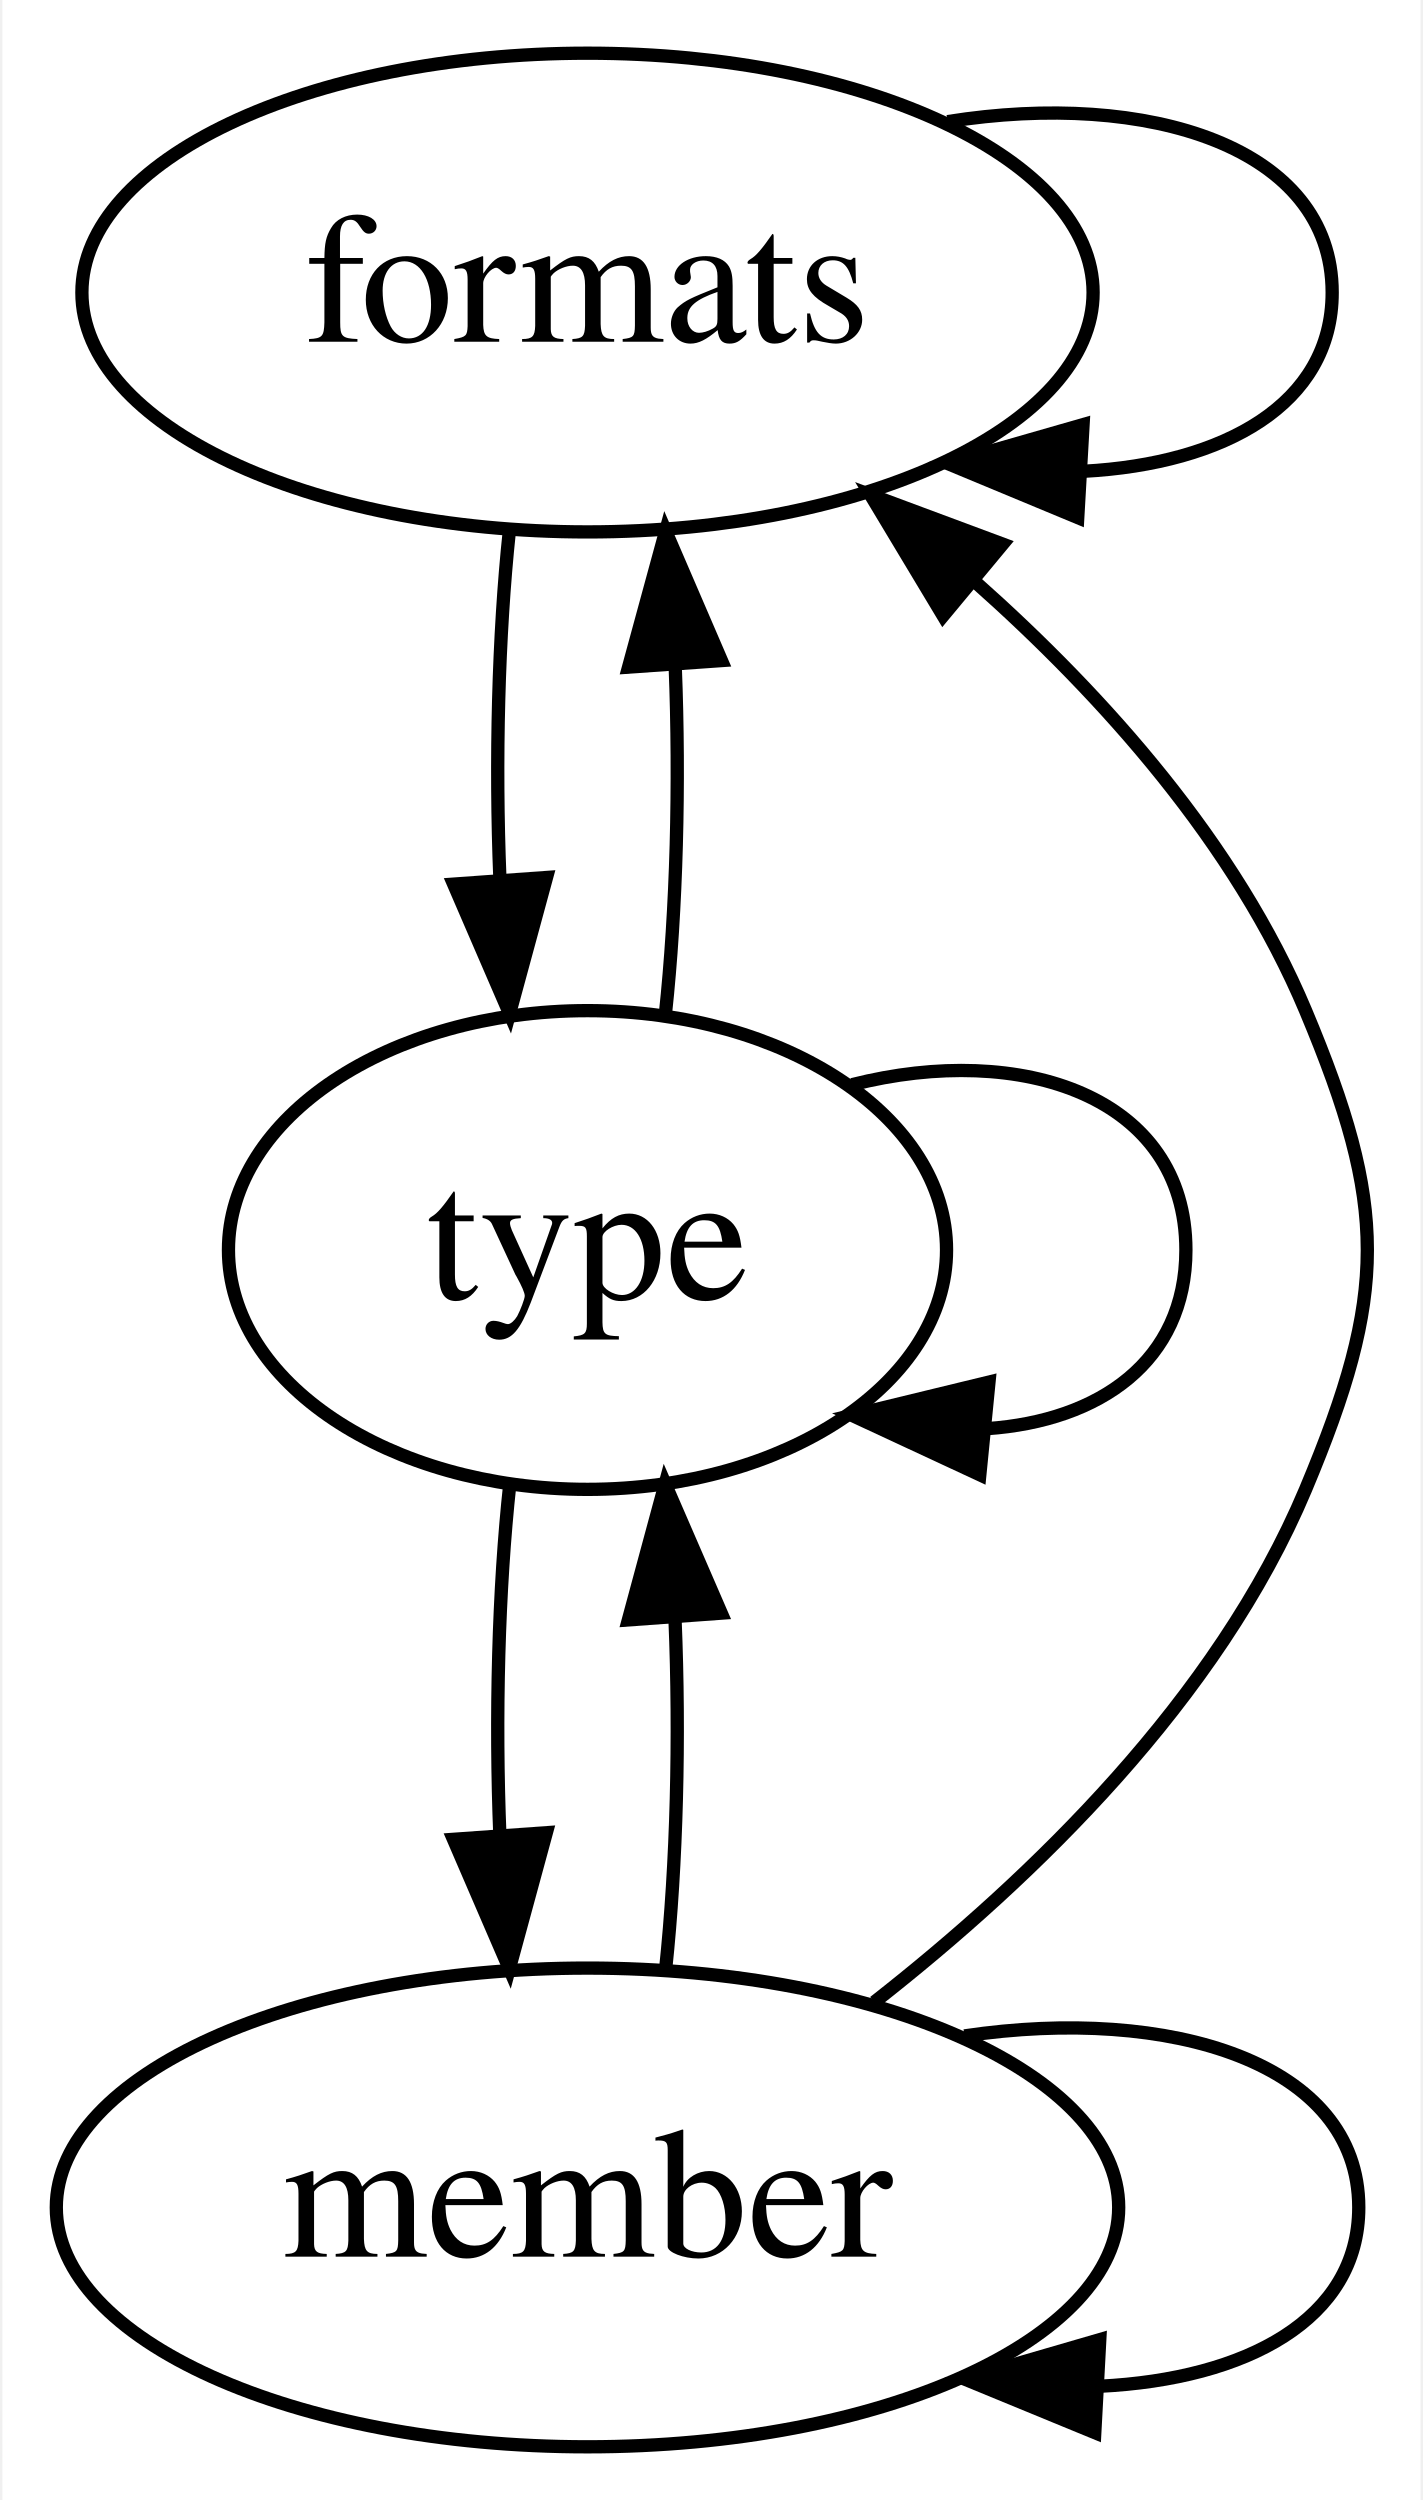
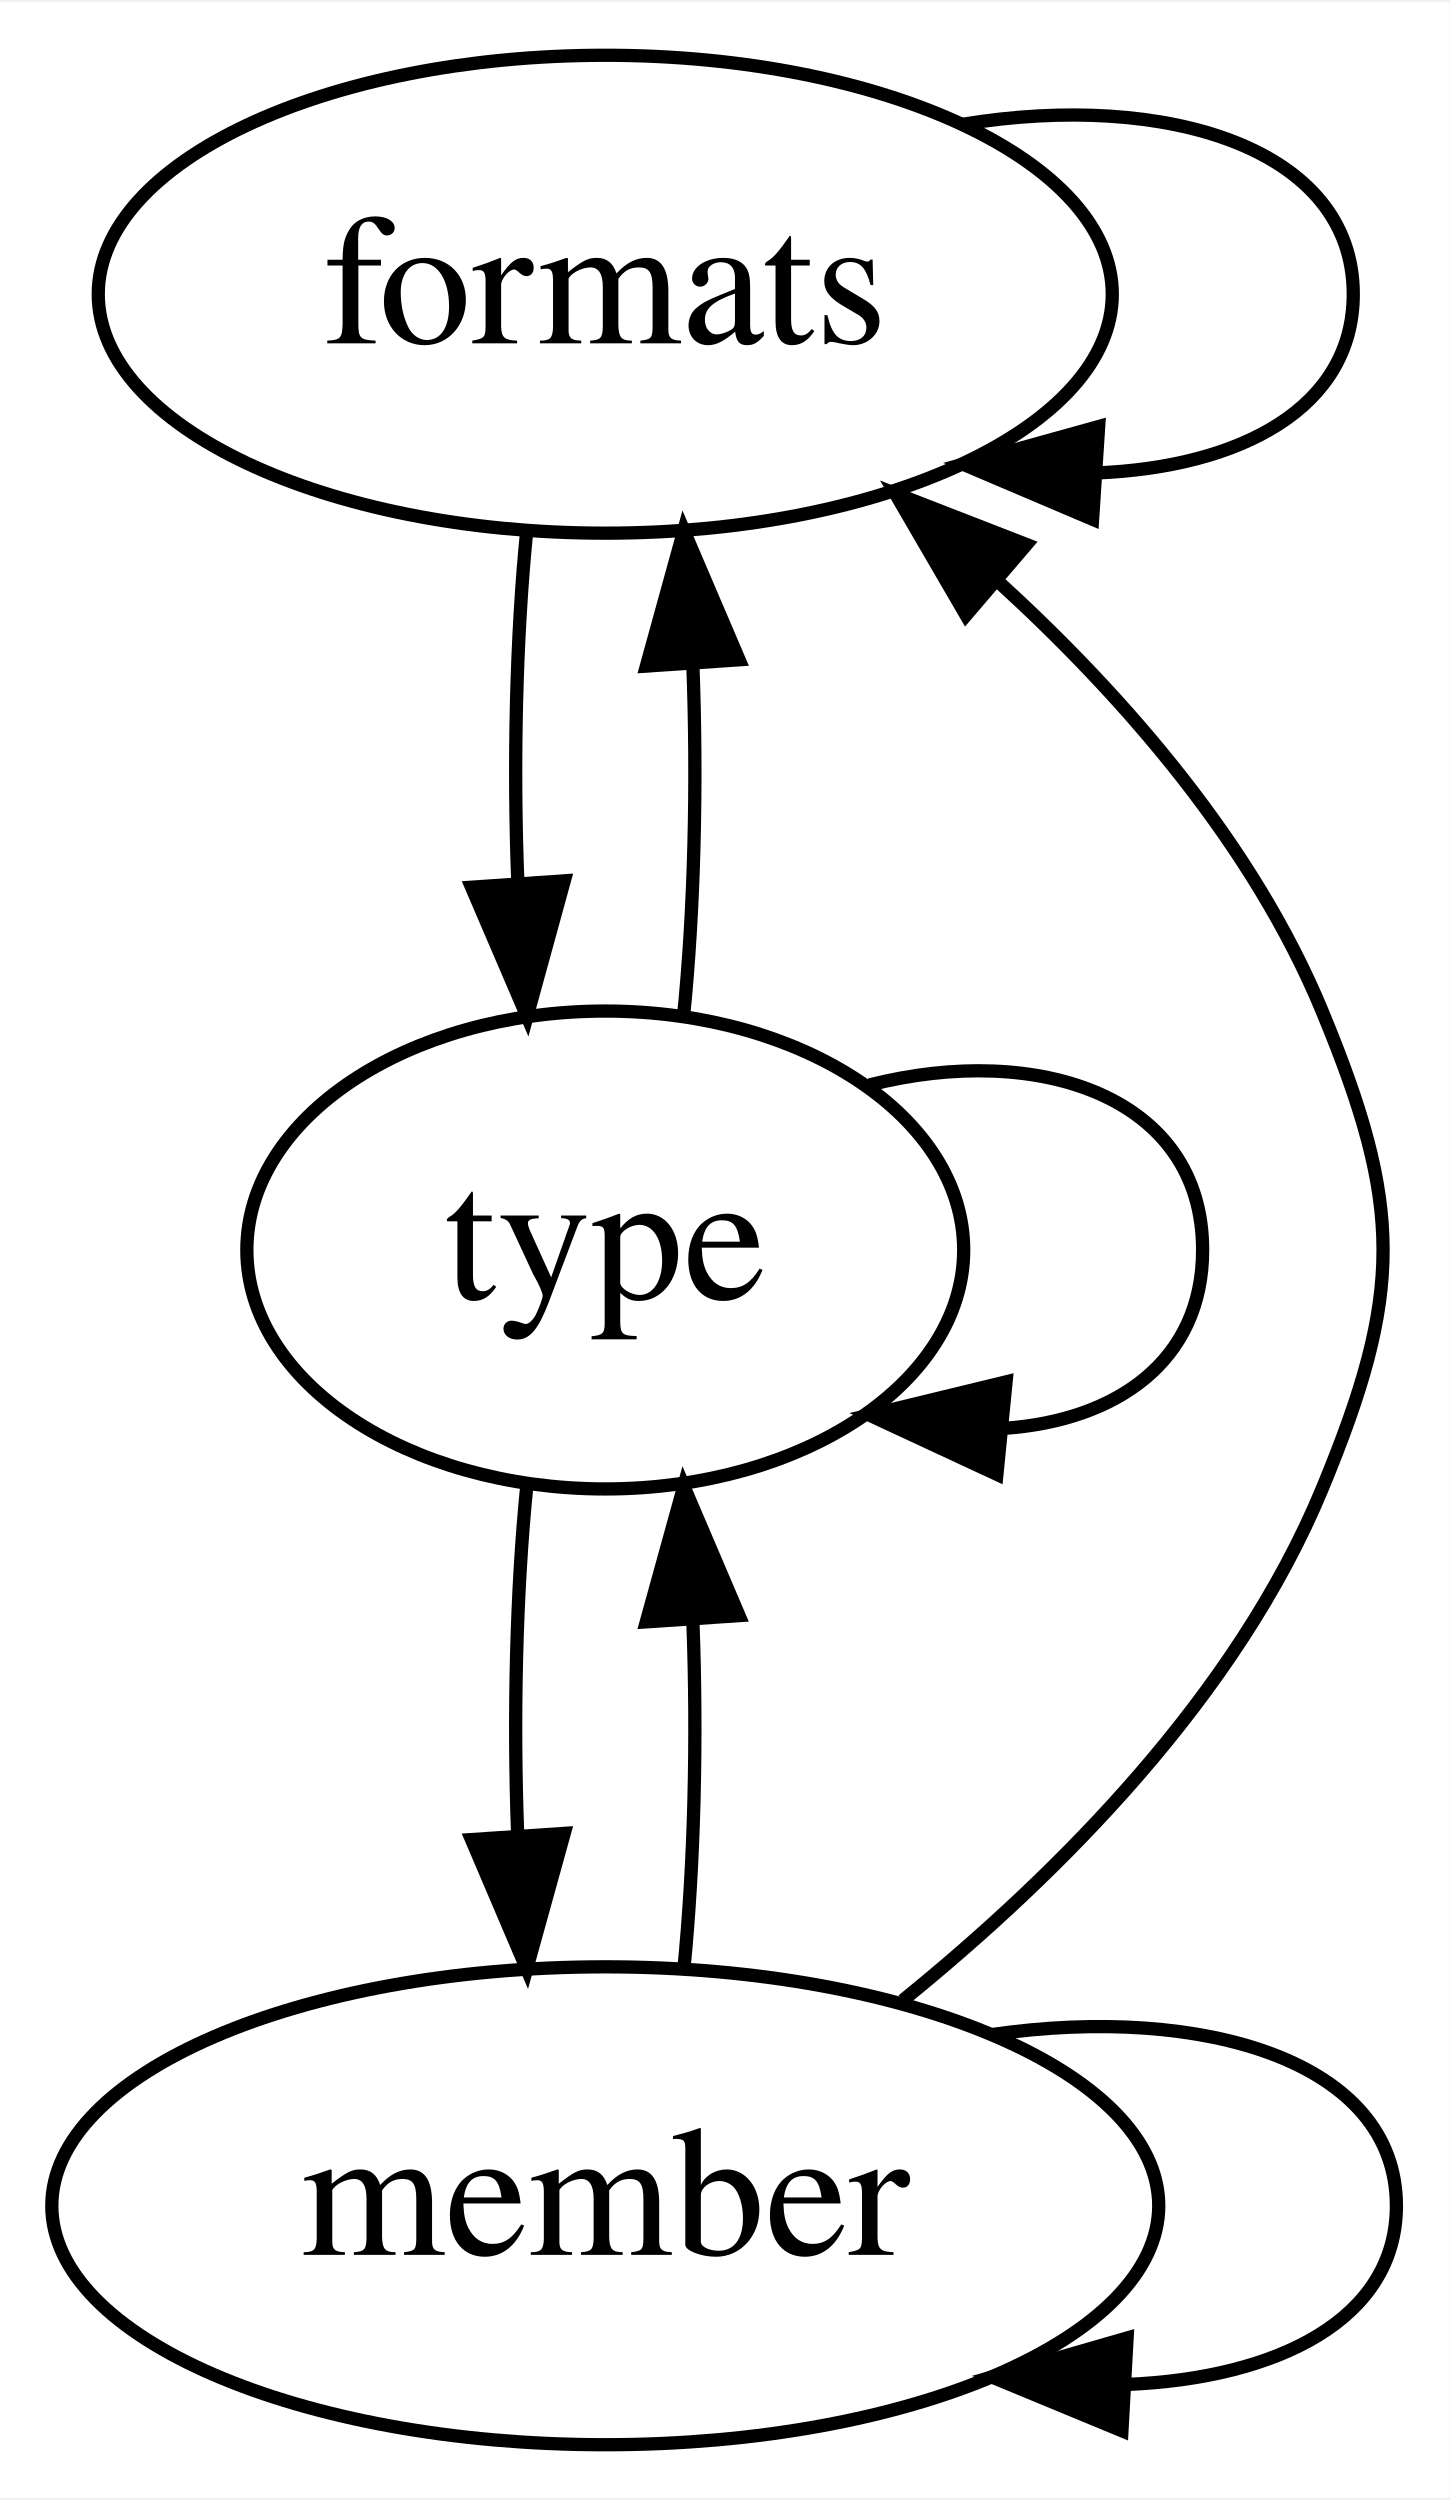
- <svg xmlns="http://www.w3.org/2000/svg" width="107pt" height="188pt" viewBox="0.00 0.00 106.64 188.00">
+ <svg xmlns="http://www.w3.org/2000/svg" width="109pt" height="188pt" viewBox="0.00 0.00 109.19 188.00">
  <g id="graph0" class="graph" transform="scale(1 1) rotate(0) translate(4 184)">
-     <polygon fill="white" stroke="none" points="-4,4 -4,-184 102.644,-184 102.644,4 -4,4" />
+     <polygon fill="#ffffff" stroke="transparent" points="-4,4 -4,-184 105.193,-184 105.193,4 -4,4" />
    <g id="node1" class="node">
-       <ellipse fill="none" stroke="black" cx="40" cy="-162" rx="38.021" ry="18" />
-       <text text-anchor="middle" x="40" y="-158.3" font-family="Times,serif" font-size="14.00">formats</text>
+       <ellipse fill="none" stroke="#000000" cx="41.596" cy="-162" rx="38.194" ry="18" />
+       <text text-anchor="middle" x="41.596" y="-158.3" font-family="Times,serif" font-size="14.00" fill="#000000">formats</text>
    </g>
    <g id="edge1" class="edge">
-       <path fill="none" stroke="black" d="M67.082,-174.854C82.137,-177.253 96,-172.969 96,-162 96,-153.602 87.874,-149.122 77.308,-148.56" />
-       <polygon fill="black" stroke="black" points="76.866,-145.08 67.082,-149.146 77.266,-152.068 76.866,-145.08" />
+       <path fill="none" stroke="#000000" d="M68.555,-174.807C83.814,-177.308 97.943,-173.039 97.943,-162 97.943,-153.462 89.491,-148.974 78.601,-148.536" />
+       <polygon fill="#000000" stroke="#000000" points="78.305,-145.047 68.555,-149.193 78.762,-152.032 78.305,-145.047" />
    </g>
    <g id="node2" class="node">
-       <ellipse fill="none" stroke="black" cx="40" cy="-90" rx="27" ry="18" />
-       <text text-anchor="middle" x="40" y="-86.3" font-family="Times,serif" font-size="14.00">type</text>
+       <ellipse fill="none" stroke="#000000" cx="41.596" cy="-90" rx="27" ry="18" />
+       <text text-anchor="middle" x="41.596" y="-86.3" font-family="Times,serif" font-size="14.00" fill="#000000">type</text>
    </g>
    <g id="edge2" class="edge">
-       <path fill="none" stroke="black" d="M34.122,-144.055C33.291,-136.231 33.054,-126.748 33.41,-117.977" />
-       <polygon fill="black" stroke="black" points="36.916,-118.013 34.138,-107.789 29.934,-117.514 36.916,-118.013" />
+       <path fill="none" stroke="#000000" d="M35.681,-144.202C34.876,-136.181 34.654,-126.523 35.013,-117.596" />
+       <polygon fill="#000000" stroke="#000000" points="38.506,-117.81 35.701,-107.593 31.523,-117.329 38.506,-117.81" />
    </g>
    <g id="edge3" class="edge">
-       <path fill="none" stroke="black" d="M45.862,-107.789C46.7,-115.591 46.945,-125.067 46.597,-133.848" />
-       <polygon fill="black" stroke="black" points="43.089,-133.834 45.878,-144.055 50.072,-134.325 43.089,-133.834" />
+       <path fill="none" stroke="#000000" d="M47.491,-107.593C48.306,-115.587 48.538,-125.236 48.189,-134.176" />
+       <polygon fill="#000000" stroke="#000000" points="44.694,-133.989 47.512,-144.202 51.678,-134.461 44.694,-133.989" />
    </g>
    <g id="edge4" class="edge">
-       <path fill="none" stroke="black" d="M59.895,-102.432C72.688,-105.675 85,-101.531 85,-90 85,-81.622 78.501,-77.143 70.04,-76.564" />
-       <polygon fill="black" stroke="black" points="69.502,-73.1 59.895,-77.568 70.191,-80.067 69.502,-73.1" />
+       <path fill="none" stroke="#000000" d="M61.491,-102.432C74.284,-105.675 86.596,-101.531 86.596,-90 86.596,-81.622 80.097,-77.143 71.636,-76.564" />
+       <polygon fill="#000000" stroke="#000000" points="71.098,-73.1 61.491,-77.568 71.787,-80.067 71.098,-73.1" />
    </g>
    <g id="node3" class="node">
-       <ellipse fill="none" stroke="black" cx="40" cy="-18" rx="39.946" ry="18" />
-       <text text-anchor="middle" x="40" y="-14.3" font-family="Times,serif" font-size="14.00">member</text>
+       <ellipse fill="none" stroke="#000000" cx="41.596" cy="-18" rx="41.693" ry="18" />
+       <text text-anchor="middle" x="41.596" y="-14.3" font-family="Times,serif" font-size="14.00" fill="#000000">member</text>
    </g>
    <g id="edge5" class="edge">
-       <path fill="none" stroke="black" d="M34.16,-72.411C33.297,-64.507 33.048,-54.852 33.412,-45.935" />
-       <polygon fill="black" stroke="black" points="36.903,-46.179 34.121,-35.956 29.921,-45.683 36.903,-46.179" />
+       <path fill="none" stroke="#000000" d="M35.681,-72.202C34.891,-64.327 34.662,-54.875 34.993,-46.085" />
+       <polygon fill="#000000" stroke="#000000" points="38.503,-46.053 35.676,-35.843 31.519,-45.588 38.503,-46.053" />
    </g>
    <g id="edge6" class="edge">
-       <path fill="none" stroke="black" d="M61.564,-33.435C73.569,-42.833 87.391,-56.254 94,-72 100.192,-86.753 100.192,-93.247 94,-108 88.745,-120.52 78.93,-131.571 69.094,-140.297" />
-       <polygon fill="black" stroke="black" points="66.744,-137.699 61.288,-146.781 71.217,-143.084 66.744,-137.699" />
+       <path fill="none" stroke="#000000" d="M64.004,-33.466C75.812,-43.032 89.153,-56.444 95.596,-72 101.719,-86.782 101.719,-93.218 95.596,-108 90.432,-120.468 80.837,-131.559 71.152,-140.396" />
+       <polygon fill="#000000" stroke="#000000" points="68.773,-137.824 63.447,-146.983 73.323,-143.144 68.773,-137.824" />
    </g>
    <g id="edge7" class="edge">
-       <path fill="none" stroke="black" d="M45.879,-35.956C46.714,-43.827 46.949,-53.374 46.583,-62.187" />
-       <polygon fill="black" stroke="black" points="43.074,-62.184 45.84,-72.411 50.056,-62.691 43.074,-62.184" />
+       <path fill="none" stroke="#000000" d="M47.517,-35.843C48.304,-43.724 48.531,-53.177 48.197,-61.965" />
+       <polygon fill="#000000" stroke="#000000" points="44.688,-61.991 47.512,-72.202 51.672,-62.458 44.688,-61.991" />
    </g>
    <g id="edge8" class="edge">
-       <path fill="none" stroke="black" d="M68.349,-30.899C83.825,-33.198 98,-28.898 98,-18 98,-9.571 89.52,-5.089 78.518,-4.554" />
-       <polygon fill="black" stroke="black" points="78.147,-1.069 68.349,-5.101 78.522,-8.059 78.147,-1.069" />
+       <path fill="none" stroke="#000000" d="M70.725,-30.899C86.628,-33.198 101.193,-28.898 101.193,-18 101.193,-9.486 92.303,-4.999 80.831,-4.539" />
+       <polygon fill="#000000" stroke="#000000" points="80.516,-1.051 70.725,-5.101 80.904,-8.04 80.516,-1.051" />
    </g>
  </g>
</svg>
